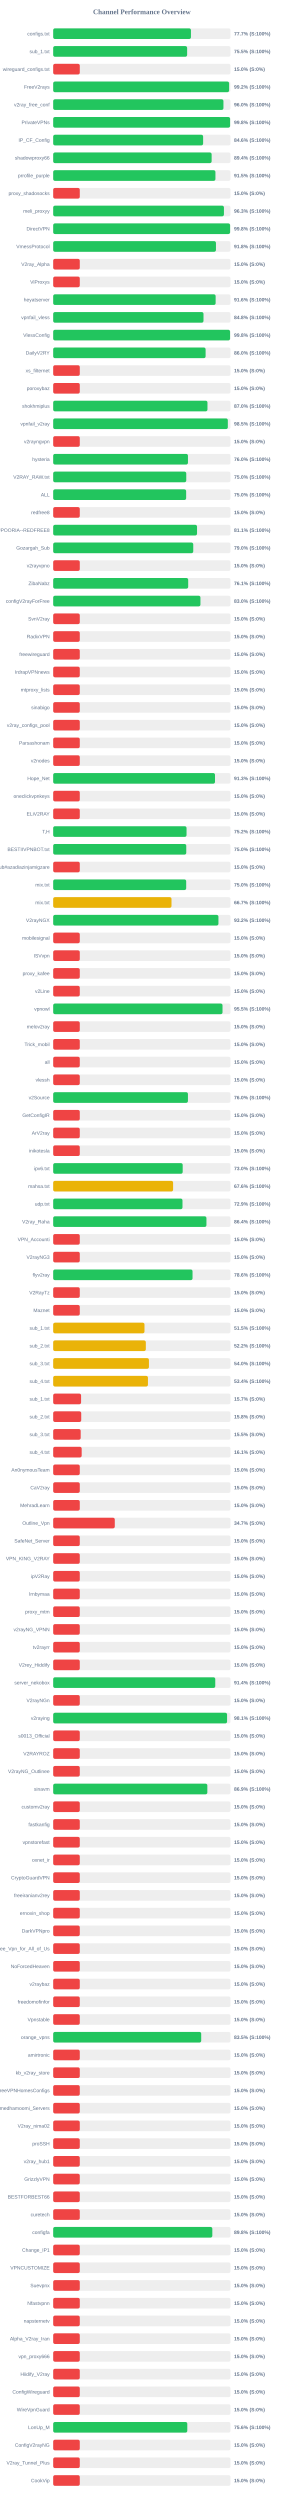
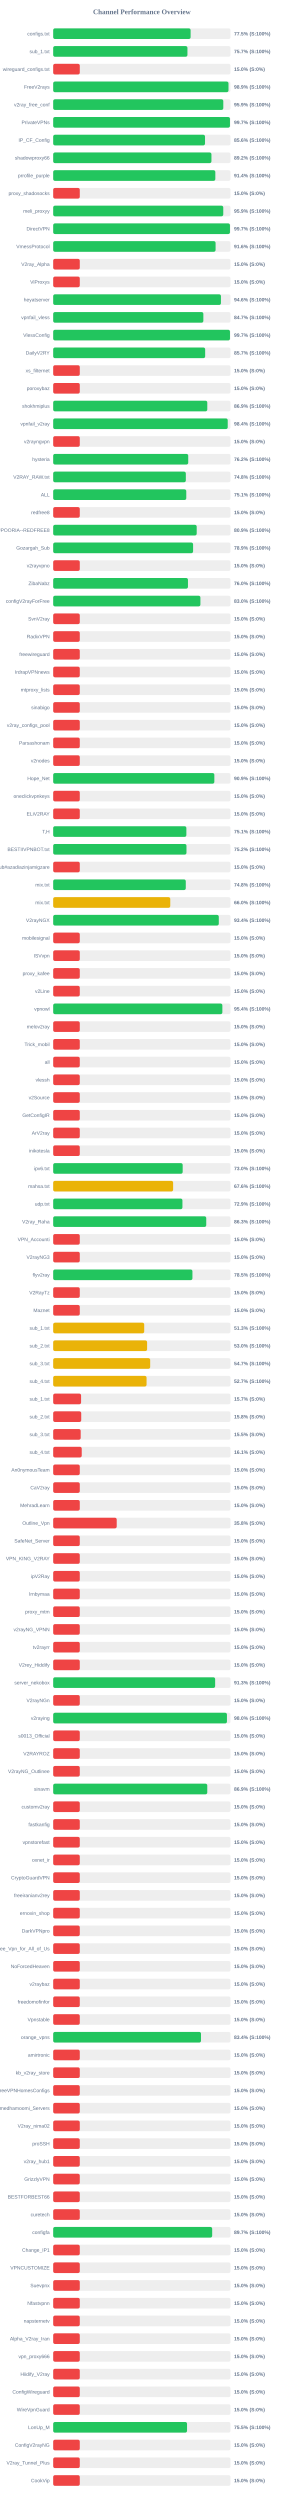
<svg xmlns="http://www.w3.org/2000/svg" width="800" height="7050" version="1.1">
  <style>
        .row { font: 14px Arial; fill: #64748b; }
        .score { font: bold 14px Arial; fill: #64748b; }
    </style>
  <text x="400" y="40" text-anchor="middle" font-size="20px" font-weight="bold" fill="#64748b">Channel Performance Overview</text>
  <rect x="150" y="80" width="500" height="30" fill="#eee" rx="5" />
-   <rect x="150" y="80" width="388.45" height="30" fill="#22c55e" rx="5" />
+   <rect x="150" y="80" width="387.5" height="30" fill="#22c55e" rx="5" />
  <text x="140" y="100" text-anchor="end" class="row">configs.txt</text>
-   <text x="660" y="100" text-anchor="start" class="score">77.7% (S:100%)</text>
+   <text x="660" y="100" text-anchor="start" class="score">77.5% (S:100%)</text>
  <rect x="150" y="130" width="500" height="30" fill="#eee" rx="5" />
-   <rect x="150" y="130" width="377.7" height="30" fill="#22c55e" rx="5" />
+   <rect x="150" y="130" width="378.6" height="30" fill="#22c55e" rx="5" />
  <text x="140" y="150" text-anchor="end" class="row">sub_1.txt</text>
-   <text x="660" y="150" text-anchor="start" class="score">75.5% (S:100%)</text>
+   <text x="660" y="150" text-anchor="start" class="score">75.7% (S:100%)</text>
  <rect x="150" y="180" width="500" height="30" fill="#eee" rx="5" />
  <rect x="150" y="180" width="75.0" height="30" fill="#ef4444" rx="5" />
  <text x="140" y="200" text-anchor="end" class="row">wireguard_configs.txt</text>
  <text x="660" y="200" text-anchor="start" class="score">15.0% (S:0%)</text>
  <rect x="150" y="230" width="500" height="30" fill="#eee" rx="5" />
-   <rect x="150" y="230" width="496.1" height="30" fill="#22c55e" rx="5" />
+   <rect x="150" y="230" width="494.35" height="30" fill="#22c55e" rx="5" />
  <text x="140" y="250" text-anchor="end" class="row">FreeV2rays</text>
-   <text x="660" y="250" text-anchor="start" class="score">99.2% (S:100%)</text>
+   <text x="660" y="250" text-anchor="start" class="score">98.9% (S:100%)</text>
  <rect x="150" y="280" width="500" height="30" fill="#eee" rx="5" />
-   <rect x="150" y="280" width="480.1" height="30" fill="#22c55e" rx="5" />
+   <rect x="150" y="280" width="479.7" height="30" fill="#22c55e" rx="5" />
  <text x="140" y="300" text-anchor="end" class="row">v2ray_free_conf</text>
-   <text x="660" y="300" text-anchor="start" class="score">96.0% (S:100%)</text>
+   <text x="660" y="300" text-anchor="start" class="score">95.9% (S:100%)</text>
  <rect x="150" y="330" width="500" height="30" fill="#eee" rx="5" />
-   <rect x="150" y="330" width="498.85" height="30" fill="#22c55e" rx="5" />
+   <rect x="150" y="330" width="498.5" height="30" fill="#22c55e" rx="5" />
  <text x="140" y="350" text-anchor="end" class="row">PrivateVPNs</text>
-   <text x="660" y="350" text-anchor="start" class="score">99.8% (S:100%)</text>
+   <text x="660" y="350" text-anchor="start" class="score">99.7% (S:100%)</text>
  <rect x="150" y="380" width="500" height="30" fill="#eee" rx="5" />
-   <rect x="150" y="380" width="422.8" height="30" fill="#22c55e" rx="5" />
+   <rect x="150" y="380" width="428.15" height="30" fill="#22c55e" rx="5" />
  <text x="140" y="400" text-anchor="end" class="row">IP_CF_Config</text>
-   <text x="660" y="400" text-anchor="start" class="score">84.6% (S:100%)</text>
+   <text x="660" y="400" text-anchor="start" class="score">85.6% (S:100%)</text>
  <rect x="150" y="430" width="500" height="30" fill="#eee" rx="5" />
-   <rect x="150" y="430" width="446.8" height="30" fill="#22c55e" rx="5" />
+   <rect x="150" y="430" width="446.25" height="30" fill="#22c55e" rx="5" />
  <text x="140" y="450" text-anchor="end" class="row">shadowproxy66</text>
-   <text x="660" y="450" text-anchor="start" class="score">89.4% (S:100%)</text>
+   <text x="660" y="450" text-anchor="start" class="score">89.2% (S:100%)</text>
  <rect x="150" y="480" width="500" height="30" fill="#eee" rx="5" />
-   <rect x="150" y="480" width="457.5" height="30" fill="#22c55e" rx="5" />
+   <rect x="150" y="480" width="457.2" height="30" fill="#22c55e" rx="5" />
  <text x="140" y="500" text-anchor="end" class="row">prrofile_purple</text>
-   <text x="660" y="500" text-anchor="start" class="score">91.5% (S:100%)</text>
+   <text x="660" y="500" text-anchor="start" class="score">91.4% (S:100%)</text>
  <rect x="150" y="530" width="500" height="30" fill="#eee" rx="5" />
  <rect x="150" y="530" width="75.0" height="30" fill="#ef4444" rx="5" />
  <text x="140" y="550" text-anchor="end" class="row">proxy_shadosocks</text>
  <text x="660" y="550" text-anchor="start" class="score">15.0% (S:0%)</text>
  <rect x="150" y="580" width="500" height="30" fill="#eee" rx="5" />
-   <rect x="150" y="580" width="481.5" height="30" fill="#22c55e" rx="5" />
+   <rect x="150" y="580" width="479.6" height="30" fill="#22c55e" rx="5" />
  <text x="140" y="600" text-anchor="end" class="row">meli_proxyy</text>
-   <text x="660" y="600" text-anchor="start" class="score">96.3% (S:100%)</text>
+   <text x="660" y="600" text-anchor="start" class="score">95.9% (S:100%)</text>
  <rect x="150" y="630" width="500" height="30" fill="#eee" rx="5" />
-   <rect x="150" y="630" width="498.85" height="30" fill="#22c55e" rx="5" />
+   <rect x="150" y="630" width="498.5" height="30" fill="#22c55e" rx="5" />
  <text x="140" y="650" text-anchor="end" class="row">DirectVPN</text>
-   <text x="660" y="650" text-anchor="start" class="score">99.8% (S:100%)</text>
+   <text x="660" y="650" text-anchor="start" class="score">99.7% (S:100%)</text>
  <rect x="150" y="680" width="500" height="30" fill="#eee" rx="5" />
-   <rect x="150" y="680" width="459.0" height="30" fill="#22c55e" rx="5" />
+   <rect x="150" y="680" width="457.95" height="30" fill="#22c55e" rx="5" />
  <text x="140" y="700" text-anchor="end" class="row">VmessProtocol</text>
-   <text x="660" y="700" text-anchor="start" class="score">91.8% (S:100%)</text>
+   <text x="660" y="700" text-anchor="start" class="score">91.6% (S:100%)</text>
  <rect x="150" y="730" width="500" height="30" fill="#eee" rx="5" />
  <rect x="150" y="730" width="75.0" height="30" fill="#ef4444" rx="5" />
  <text x="140" y="750" text-anchor="end" class="row">V2ray_Alpha</text>
  <text x="660" y="750" text-anchor="start" class="score">15.0% (S:0%)</text>
  <rect x="150" y="780" width="500" height="30" fill="#eee" rx="5" />
  <rect x="150" y="780" width="75.0" height="30" fill="#ef4444" rx="5" />
  <text x="140" y="800" text-anchor="end" class="row">ViProxys</text>
  <text x="660" y="800" text-anchor="start" class="score">15.0% (S:0%)</text>
  <rect x="150" y="830" width="500" height="30" fill="#eee" rx="5" />
-   <rect x="150" y="830" width="458.1" height="30" fill="#22c55e" rx="5" />
+   <rect x="150" y="830" width="473.05" height="30" fill="#22c55e" rx="5" />
  <text x="140" y="850" text-anchor="end" class="row">heyatserver</text>
-   <text x="660" y="850" text-anchor="start" class="score">91.6% (S:100%)</text>
+   <text x="660" y="850" text-anchor="start" class="score">94.6% (S:100%)</text>
  <rect x="150" y="880" width="500" height="30" fill="#eee" rx="5" />
-   <rect x="150" y="880" width="423.85" height="30" fill="#22c55e" rx="5" />
+   <rect x="150" y="880" width="423.45" height="30" fill="#22c55e" rx="5" />
  <text x="140" y="900" text-anchor="end" class="row">vpnfail_vless</text>
-   <text x="660" y="900" text-anchor="start" class="score">84.8% (S:100%)</text>
+   <text x="660" y="900" text-anchor="start" class="score">84.7% (S:100%)</text>
  <rect x="150" y="930" width="500" height="30" fill="#eee" rx="5" />
-   <rect x="150" y="930" width="498.75" height="30" fill="#22c55e" rx="5" />
+   <rect x="150" y="930" width="498.55" height="30" fill="#22c55e" rx="5" />
  <text x="140" y="950" text-anchor="end" class="row">VlessConfig</text>
-   <text x="660" y="950" text-anchor="start" class="score">99.8% (S:100%)</text>
+   <text x="660" y="950" text-anchor="start" class="score">99.7% (S:100%)</text>
  <rect x="150" y="980" width="500" height="30" fill="#eee" rx="5" />
-   <rect x="150" y="980" width="429.8" height="30" fill="#22c55e" rx="5" />
+   <rect x="150" y="980" width="428.55" height="30" fill="#22c55e" rx="5" />
  <text x="140" y="1000" text-anchor="end" class="row">DailyV2RY</text>
-   <text x="660" y="1000" text-anchor="start" class="score">86.0% (S:100%)</text>
+   <text x="660" y="1000" text-anchor="start" class="score">85.7% (S:100%)</text>
  <rect x="150" y="1030" width="500" height="30" fill="#eee" rx="5" />
  <rect x="150" y="1030" width="75.0" height="30" fill="#ef4444" rx="5" />
  <text x="140" y="1050" text-anchor="end" class="row">xs_filternet</text>
  <text x="660" y="1050" text-anchor="start" class="score">15.0% (S:0%)</text>
  <rect x="150" y="1080" width="500" height="30" fill="#eee" rx="5" />
  <rect x="150" y="1080" width="75.0" height="30" fill="#ef4444" rx="5" />
  <text x="140" y="1100" text-anchor="end" class="row">poroxybaz</text>
  <text x="660" y="1100" text-anchor="start" class="score">15.0% (S:0%)</text>
  <rect x="150" y="1130" width="500" height="30" fill="#eee" rx="5" />
-   <rect x="150" y="1130" width="435.05" height="30" fill="#22c55e" rx="5" />
+   <rect x="150" y="1130" width="434.55" height="30" fill="#22c55e" rx="5" />
  <text x="140" y="1150" text-anchor="end" class="row">shokhmiplus</text>
-   <text x="660" y="1150" text-anchor="start" class="score">87.0% (S:100%)</text>
+   <text x="660" y="1150" text-anchor="start" class="score">86.9% (S:100%)</text>
  <rect x="150" y="1180" width="500" height="30" fill="#eee" rx="5" />
-   <rect x="150" y="1180" width="492.5" height="30" fill="#22c55e" rx="5" />
+   <rect x="150" y="1180" width="492.2" height="30" fill="#22c55e" rx="5" />
  <text x="140" y="1200" text-anchor="end" class="row">vpnfail_v2ray</text>
-   <text x="660" y="1200" text-anchor="start" class="score">98.5% (S:100%)</text>
+   <text x="660" y="1200" text-anchor="start" class="score">98.4% (S:100%)</text>
  <rect x="150" y="1230" width="500" height="30" fill="#eee" rx="5" />
  <rect x="150" y="1230" width="75.0" height="30" fill="#ef4444" rx="5" />
  <text x="140" y="1250" text-anchor="end" class="row">v2rayngvpn</text>
  <text x="660" y="1250" text-anchor="start" class="score">15.0% (S:0%)</text>
  <rect x="150" y="1280" width="500" height="30" fill="#eee" rx="5" />
-   <rect x="150" y="1280" width="380.05" height="30" fill="#22c55e" rx="5" />
+   <rect x="150" y="1280" width="380.8" height="30" fill="#22c55e" rx="5" />
  <text x="140" y="1300" text-anchor="end" class="row">hysteria</text>
-   <text x="660" y="1300" text-anchor="start" class="score">76.0% (S:100%)</text>
+   <text x="660" y="1300" text-anchor="start" class="score">76.2% (S:100%)</text>
  <rect x="150" y="1330" width="500" height="30" fill="#eee" rx="5" />
-   <rect x="150" y="1330" width="375.25" height="30" fill="#22c55e" rx="5" />
+   <rect x="150" y="1330" width="374.05" height="30" fill="#22c55e" rx="5" />
  <text x="140" y="1350" text-anchor="end" class="row">V2RAY_RAW.txt</text>
-   <text x="660" y="1350" text-anchor="start" class="score">75.0% (S:100%)</text>
+   <text x="660" y="1350" text-anchor="start" class="score">74.8% (S:100%)</text>
  <rect x="150" y="1380" width="500" height="30" fill="#eee" rx="5" />
-   <rect x="150" y="1380" width="374.95" height="30" fill="#22c55e" rx="5" />
+   <rect x="150" y="1380" width="375.3" height="30" fill="#22c55e" rx="5" />
  <text x="140" y="1400" text-anchor="end" class="row">ALL</text>
-   <text x="660" y="1400" text-anchor="start" class="score">75.0% (S:100%)</text>
+   <text x="660" y="1400" text-anchor="start" class="score">75.1% (S:100%)</text>
  <rect x="150" y="1430" width="500" height="30" fill="#eee" rx="5" />
  <rect x="150" y="1430" width="75.0" height="30" fill="#ef4444" rx="5" />
  <text x="140" y="1450" text-anchor="end" class="row">redfree8</text>
  <text x="660" y="1450" text-anchor="start" class="score">15.0% (S:0%)</text>
  <rect x="150" y="1480" width="500" height="30" fill="#eee" rx="5" />
-   <rect x="150" y="1480" width="405.65" height="30" fill="#22c55e" rx="5" />
+   <rect x="150" y="1480" width="404.7" height="30" fill="#22c55e" rx="5" />
  <text x="140" y="1500" text-anchor="end" class="row">POORIA--REDFREE8.txt#POORIA--REDFREE8</text>
-   <text x="660" y="1500" text-anchor="start" class="score">81.1% (S:100%)</text>
+   <text x="660" y="1500" text-anchor="start" class="score">80.9% (S:100%)</text>
  <rect x="150" y="1530" width="500" height="30" fill="#eee" rx="5" />
-   <rect x="150" y="1530" width="394.95" height="30" fill="#22c55e" rx="5" />
+   <rect x="150" y="1530" width="394.5" height="30" fill="#22c55e" rx="5" />
  <text x="140" y="1550" text-anchor="end" class="row">Gozargah_Sub</text>
-   <text x="660" y="1550" text-anchor="start" class="score">79.0% (S:100%)</text>
+   <text x="660" y="1550" text-anchor="start" class="score">78.9% (S:100%)</text>
  <rect x="150" y="1580" width="500" height="30" fill="#eee" rx="5" />
  <rect x="150" y="1580" width="75.0" height="30" fill="#ef4444" rx="5" />
  <text x="140" y="1600" text-anchor="end" class="row">v2rayvpno</text>
  <text x="660" y="1600" text-anchor="start" class="score">15.0% (S:0%)</text>
  <rect x="150" y="1630" width="500" height="30" fill="#eee" rx="5" />
-   <rect x="150" y="1630" width="380.7" height="30" fill="#22c55e" rx="5" />
+   <rect x="150" y="1630" width="380.05" height="30" fill="#22c55e" rx="5" />
  <text x="140" y="1650" text-anchor="end" class="row">ZibaNabz</text>
-   <text x="660" y="1650" text-anchor="start" class="score">76.1% (S:100%)</text>
+   <text x="660" y="1650" text-anchor="start" class="score">76.0% (S:100%)</text>
  <rect x="150" y="1680" width="500" height="30" fill="#eee" rx="5" />
-   <rect x="150" y="1680" width="415.25" height="30" fill="#22c55e" rx="5" />
+   <rect x="150" y="1680" width="415.15" height="30" fill="#22c55e" rx="5" />
  <text x="140" y="1700" text-anchor="end" class="row">configV2rayForFree</text>
  <text x="660" y="1700" text-anchor="start" class="score">83.0% (S:100%)</text>
  <rect x="150" y="1730" width="500" height="30" fill="#eee" rx="5" />
  <rect x="150" y="1730" width="75.0" height="30" fill="#ef4444" rx="5" />
  <text x="140" y="1750" text-anchor="end" class="row">SvnV2ray</text>
  <text x="660" y="1750" text-anchor="start" class="score">15.0% (S:0%)</text>
  <rect x="150" y="1780" width="500" height="30" fill="#eee" rx="5" />
  <rect x="150" y="1780" width="75.0" height="30" fill="#ef4444" rx="5" />
  <text x="140" y="1800" text-anchor="end" class="row">RadixVPN</text>
  <text x="660" y="1800" text-anchor="start" class="score">15.0% (S:0%)</text>
  <rect x="150" y="1830" width="500" height="30" fill="#eee" rx="5" />
  <rect x="150" y="1830" width="75.0" height="30" fill="#ef4444" rx="5" />
  <text x="140" y="1850" text-anchor="end" class="row">freewireguard</text>
  <text x="660" y="1850" text-anchor="start" class="score">15.0% (S:0%)</text>
  <rect x="150" y="1880" width="500" height="30" fill="#eee" rx="5" />
  <rect x="150" y="1880" width="75.0" height="30" fill="#ef4444" rx="5" />
  <text x="140" y="1900" text-anchor="end" class="row">IrdrapVPNnews</text>
  <text x="660" y="1900" text-anchor="start" class="score">15.0% (S:0%)</text>
  <rect x="150" y="1930" width="500" height="30" fill="#eee" rx="5" />
  <rect x="150" y="1930" width="75.0" height="30" fill="#ef4444" rx="5" />
  <text x="140" y="1950" text-anchor="end" class="row">mtproxy_lists</text>
  <text x="660" y="1950" text-anchor="start" class="score">15.0% (S:0%)</text>
  <rect x="150" y="1980" width="500" height="30" fill="#eee" rx="5" />
  <rect x="150" y="1980" width="75.0" height="30" fill="#ef4444" rx="5" />
  <text x="140" y="2000" text-anchor="end" class="row">sinabigo</text>
  <text x="660" y="2000" text-anchor="start" class="score">15.0% (S:0%)</text>
  <rect x="150" y="2030" width="500" height="30" fill="#eee" rx="5" />
  <rect x="150" y="2030" width="75.0" height="30" fill="#ef4444" rx="5" />
  <text x="140" y="2050" text-anchor="end" class="row">v2ray_configs_pool</text>
  <text x="660" y="2050" text-anchor="start" class="score">15.0% (S:0%)</text>
  <rect x="150" y="2080" width="500" height="30" fill="#eee" rx="5" />
  <rect x="150" y="2080" width="75.0" height="30" fill="#ef4444" rx="5" />
  <text x="140" y="2100" text-anchor="end" class="row">Parsashonam</text>
  <text x="660" y="2100" text-anchor="start" class="score">15.0% (S:0%)</text>
  <rect x="150" y="2130" width="500" height="30" fill="#eee" rx="5" />
  <rect x="150" y="2130" width="75.0" height="30" fill="#ef4444" rx="5" />
  <text x="140" y="2150" text-anchor="end" class="row">v2nodes</text>
  <text x="660" y="2150" text-anchor="start" class="score">15.0% (S:0%)</text>
  <rect x="150" y="2180" width="500" height="30" fill="#eee" rx="5" />
-   <rect x="150" y="2180" width="456.3" height="30" fill="#22c55e" rx="5" />
+   <rect x="150" y="2180" width="454.45" height="30" fill="#22c55e" rx="5" />
  <text x="140" y="2200" text-anchor="end" class="row">Hope_Net</text>
-   <text x="660" y="2200" text-anchor="start" class="score">91.3% (S:100%)</text>
+   <text x="660" y="2200" text-anchor="start" class="score">90.9% (S:100%)</text>
  <rect x="150" y="2230" width="500" height="30" fill="#eee" rx="5" />
  <rect x="150" y="2230" width="75.0" height="30" fill="#ef4444" rx="5" />
  <text x="140" y="2250" text-anchor="end" class="row">oneclickvpnkeys</text>
  <text x="660" y="2250" text-anchor="start" class="score">15.0% (S:0%)</text>
  <rect x="150" y="2280" width="500" height="30" fill="#eee" rx="5" />
  <rect x="150" y="2280" width="75.0" height="30" fill="#ef4444" rx="5" />
  <text x="140" y="2300" text-anchor="end" class="row">ELiV2RAY</text>
  <text x="660" y="2300" text-anchor="start" class="score">15.0% (S:0%)</text>
  <rect x="150" y="2330" width="500" height="30" fill="#eee" rx="5" />
-   <rect x="150" y="2330" width="376.05" height="30" fill="#22c55e" rx="5" />
+   <rect x="150" y="2330" width="375.55" height="30" fill="#22c55e" rx="5" />
  <text x="140" y="2350" text-anchor="end" class="row">T,H</text>
-   <text x="660" y="2350" text-anchor="start" class="score">75.2% (S:100%)</text>
+   <text x="660" y="2350" text-anchor="start" class="score">75.1% (S:100%)</text>
  <rect x="150" y="2380" width="500" height="30" fill="#eee" rx="5" />
-   <rect x="150" y="2380" width="375.25" height="30" fill="#22c55e" rx="5" />
+   <rect x="150" y="2380" width="375.85" height="30" fill="#22c55e" rx="5" />
  <text x="140" y="2400" text-anchor="end" class="row">BESTIIVPNBOT.txt</text>
-   <text x="660" y="2400" text-anchor="start" class="score">75.0% (S:100%)</text>
+   <text x="660" y="2400" text-anchor="start" class="score">75.2% (S:100%)</text>
  <rect x="150" y="2430" width="500" height="30" fill="#eee" rx="5" />
  <rect x="150" y="2430" width="75.0" height="30" fill="#ef4444" rx="5" />
  <text x="140" y="2450" text-anchor="end" class="row">Sub#azadiazinjamigzare</text>
  <text x="660" y="2450" text-anchor="start" class="score">15.0% (S:0%)</text>
  <rect x="150" y="2480" width="500" height="30" fill="#eee" rx="5" />
-   <rect x="150" y="2480" width="375.05" height="30" fill="#22c55e" rx="5" />
+   <rect x="150" y="2480" width="373.9" height="30" fill="#22c55e" rx="5" />
  <text x="140" y="2500" text-anchor="end" class="row">mix.txt</text>
-   <text x="660" y="2500" text-anchor="start" class="score">75.0% (S:100%)</text>
+   <text x="660" y="2500" text-anchor="start" class="score">74.8% (S:100%)</text>
  <rect x="150" y="2530" width="500" height="30" fill="#eee" rx="5" />
-   <rect x="150" y="2530" width="333.65" height="30" fill="#eab308" rx="5" />
+   <rect x="150" y="2530" width="330.15" height="30" fill="#eab308" rx="5" />
  <text x="140" y="2550" text-anchor="end" class="row">mix.txt</text>
-   <text x="660" y="2550" text-anchor="start" class="score">66.7% (S:100%)</text>
+   <text x="660" y="2550" text-anchor="start" class="score">66.0% (S:100%)</text>
  <rect x="150" y="2580" width="500" height="30" fill="#eee" rx="5" />
-   <rect x="150" y="2580" width="466.0" height="30" fill="#22c55e" rx="5" />
+   <rect x="150" y="2580" width="467.0" height="30" fill="#22c55e" rx="5" />
  <text x="140" y="2600" text-anchor="end" class="row">V2rayNGX</text>
-   <text x="660" y="2600" text-anchor="start" class="score">93.2% (S:100%)</text>
+   <text x="660" y="2600" text-anchor="start" class="score">93.4% (S:100%)</text>
  <rect x="150" y="2630" width="500" height="30" fill="#eee" rx="5" />
  <rect x="150" y="2630" width="75.0" height="30" fill="#ef4444" rx="5" />
  <text x="140" y="2650" text-anchor="end" class="row">mobilesignal</text>
  <text x="660" y="2650" text-anchor="start" class="score">15.0% (S:0%)</text>
  <rect x="150" y="2680" width="500" height="30" fill="#eee" rx="5" />
  <rect x="150" y="2680" width="75.0" height="30" fill="#ef4444" rx="5" />
  <text x="140" y="2700" text-anchor="end" class="row">ISVvpn</text>
  <text x="660" y="2700" text-anchor="start" class="score">15.0% (S:0%)</text>
  <rect x="150" y="2730" width="500" height="30" fill="#eee" rx="5" />
  <rect x="150" y="2730" width="75.0" height="30" fill="#ef4444" rx="5" />
  <text x="140" y="2750" text-anchor="end" class="row">proxy_kafee</text>
  <text x="660" y="2750" text-anchor="start" class="score">15.0% (S:0%)</text>
  <rect x="150" y="2780" width="500" height="30" fill="#eee" rx="5" />
  <rect x="150" y="2780" width="75.0" height="30" fill="#ef4444" rx="5" />
  <text x="140" y="2800" text-anchor="end" class="row">v2Line</text>
  <text x="660" y="2800" text-anchor="start" class="score">15.0% (S:0%)</text>
  <rect x="150" y="2830" width="500" height="30" fill="#eee" rx="5" />
-   <rect x="150" y="2830" width="477.5" height="30" fill="#22c55e" rx="5" />
+   <rect x="150" y="2830" width="477.05" height="30" fill="#22c55e" rx="5" />
  <text x="140" y="2850" text-anchor="end" class="row">vpnowl</text>
-   <text x="660" y="2850" text-anchor="start" class="score">95.5% (S:100%)</text>
+   <text x="660" y="2850" text-anchor="start" class="score">95.4% (S:100%)</text>
  <rect x="150" y="2880" width="500" height="30" fill="#eee" rx="5" />
  <rect x="150" y="2880" width="75.0" height="30" fill="#ef4444" rx="5" />
  <text x="140" y="2900" text-anchor="end" class="row">melov2ray</text>
  <text x="660" y="2900" text-anchor="start" class="score">15.0% (S:0%)</text>
  <rect x="150" y="2930" width="500" height="30" fill="#eee" rx="5" />
  <rect x="150" y="2930" width="75.0" height="30" fill="#ef4444" rx="5" />
  <text x="140" y="2950" text-anchor="end" class="row">Trick_mobil</text>
  <text x="660" y="2950" text-anchor="start" class="score">15.0% (S:0%)</text>
  <rect x="150" y="2980" width="500" height="30" fill="#eee" rx="5" />
  <rect x="150" y="2980" width="75.0" height="30" fill="#ef4444" rx="5" />
  <text x="140" y="3000" text-anchor="end" class="row">all</text>
  <text x="660" y="3000" text-anchor="start" class="score">15.0% (S:0%)</text>
  <rect x="150" y="3030" width="500" height="30" fill="#eee" rx="5" />
  <rect x="150" y="3030" width="75.0" height="30" fill="#ef4444" rx="5" />
  <text x="140" y="3050" text-anchor="end" class="row">vlessh</text>
  <text x="660" y="3050" text-anchor="start" class="score">15.0% (S:0%)</text>
  <rect x="150" y="3080" width="500" height="30" fill="#eee" rx="5" />
-   <rect x="150" y="3080" width="380.0" height="30" fill="#22c55e" rx="5" />
+   <rect x="150" y="3080" width="75.0" height="30" fill="#ef4444" rx="5" />
  <text x="140" y="3100" text-anchor="end" class="row">v2Source</text>
-   <text x="660" y="3100" text-anchor="start" class="score">76.0% (S:100%)</text>
+   <text x="660" y="3100" text-anchor="start" class="score">15.0% (S:0%)</text>
  <rect x="150" y="3130" width="500" height="30" fill="#eee" rx="5" />
  <rect x="150" y="3130" width="75.0" height="30" fill="#ef4444" rx="5" />
  <text x="140" y="3150" text-anchor="end" class="row">GetConfigIR</text>
  <text x="660" y="3150" text-anchor="start" class="score">15.0% (S:0%)</text>
  <rect x="150" y="3180" width="500" height="30" fill="#eee" rx="5" />
  <rect x="150" y="3180" width="75.0" height="30" fill="#ef4444" rx="5" />
  <text x="140" y="3200" text-anchor="end" class="row">ArV2ray</text>
  <text x="660" y="3200" text-anchor="start" class="score">15.0% (S:0%)</text>
  <rect x="150" y="3230" width="500" height="30" fill="#eee" rx="5" />
  <rect x="150" y="3230" width="75.0" height="30" fill="#ef4444" rx="5" />
  <text x="140" y="3250" text-anchor="end" class="row">inikotesla</text>
  <text x="660" y="3250" text-anchor="start" class="score">15.0% (S:0%)</text>
  <rect x="150" y="3280" width="500" height="30" fill="#eee" rx="5" />
-   <rect x="150" y="3280" width="365.2" height="30" fill="#22c55e" rx="5" />
+   <rect x="150" y="3280" width="365.15" height="30" fill="#22c55e" rx="5" />
  <text x="140" y="3300" text-anchor="end" class="row">ipv6.txt</text>
  <text x="660" y="3300" text-anchor="start" class="score">73.0% (S:100%)</text>
  <rect x="150" y="3330" width="500" height="30" fill="#eee" rx="5" />
-   <rect x="150" y="3330" width="338.15" height="30" fill="#eab308" rx="5" />
+   <rect x="150" y="3330" width="338.2" height="30" fill="#eab308" rx="5" />
  <text x="140" y="3350" text-anchor="end" class="row">mahsa.txt</text>
  <text x="660" y="3350" text-anchor="start" class="score">67.6% (S:100%)</text>
  <rect x="150" y="3380" width="500" height="30" fill="#eee" rx="5" />
-   <rect x="150" y="3380" width="364.6" height="30" fill="#22c55e" rx="5" />
+   <rect x="150" y="3380" width="364.45" height="30" fill="#22c55e" rx="5" />
  <text x="140" y="3400" text-anchor="end" class="row">udp.txt</text>
  <text x="660" y="3400" text-anchor="start" class="score">72.9% (S:100%)</text>
  <rect x="150" y="3430" width="500" height="30" fill="#eee" rx="5" />
-   <rect x="150" y="3430" width="432.15" height="30" fill="#22c55e" rx="5" />
+   <rect x="150" y="3430" width="431.6" height="30" fill="#22c55e" rx="5" />
  <text x="140" y="3450" text-anchor="end" class="row">V2ray_Raha</text>
-   <text x="660" y="3450" text-anchor="start" class="score">86.4% (S:100%)</text>
+   <text x="660" y="3450" text-anchor="start" class="score">86.3% (S:100%)</text>
  <rect x="150" y="3480" width="500" height="30" fill="#eee" rx="5" />
  <rect x="150" y="3480" width="75.0" height="30" fill="#ef4444" rx="5" />
  <text x="140" y="3500" text-anchor="end" class="row">VPN_Accounti</text>
  <text x="660" y="3500" text-anchor="start" class="score">15.0% (S:0%)</text>
  <rect x="150" y="3530" width="500" height="30" fill="#eee" rx="5" />
  <rect x="150" y="3530" width="75.0" height="30" fill="#ef4444" rx="5" />
  <text x="140" y="3550" text-anchor="end" class="row">V2rayNG3</text>
  <text x="660" y="3550" text-anchor="start" class="score">15.0% (S:0%)</text>
  <rect x="150" y="3580" width="500" height="30" fill="#eee" rx="5" />
-   <rect x="150" y="3580" width="392.95" height="30" fill="#22c55e" rx="5" />
+   <rect x="150" y="3580" width="392.65" height="30" fill="#22c55e" rx="5" />
  <text x="140" y="3600" text-anchor="end" class="row">flyv2ray</text>
-   <text x="660" y="3600" text-anchor="start" class="score">78.6% (S:100%)</text>
+   <text x="660" y="3600" text-anchor="start" class="score">78.5% (S:100%)</text>
  <rect x="150" y="3630" width="500" height="30" fill="#eee" rx="5" />
  <rect x="150" y="3630" width="75.0" height="30" fill="#ef4444" rx="5" />
  <text x="140" y="3650" text-anchor="end" class="row">V2RayTz</text>
  <text x="660" y="3650" text-anchor="start" class="score">15.0% (S:0%)</text>
  <rect x="150" y="3680" width="500" height="30" fill="#eee" rx="5" />
  <rect x="150" y="3680" width="75.0" height="30" fill="#ef4444" rx="5" />
  <text x="140" y="3700" text-anchor="end" class="row">Maznet</text>
  <text x="660" y="3700" text-anchor="start" class="score">15.0% (S:0%)</text>
  <rect x="150" y="3730" width="500" height="30" fill="#eee" rx="5" />
-   <rect x="150" y="3730" width="257.45" height="30" fill="#eab308" rx="5" />
+   <rect x="150" y="3730" width="256.65" height="30" fill="#eab308" rx="5" />
  <text x="140" y="3750" text-anchor="end" class="row">sub_1.txt</text>
-   <text x="660" y="3750" text-anchor="start" class="score">51.5% (S:100%)</text>
+   <text x="660" y="3750" text-anchor="start" class="score">51.3% (S:100%)</text>
  <rect x="150" y="3780" width="500" height="30" fill="#eee" rx="5" />
-   <rect x="150" y="3780" width="261.25" height="30" fill="#eab308" rx="5" />
+   <rect x="150" y="3780" width="264.85" height="30" fill="#eab308" rx="5" />
  <text x="140" y="3800" text-anchor="end" class="row">sub_2.txt</text>
-   <text x="660" y="3800" text-anchor="start" class="score">52.2% (S:100%)</text>
+   <text x="660" y="3800" text-anchor="start" class="score">53.0% (S:100%)</text>
  <rect x="150" y="3830" width="500" height="30" fill="#eee" rx="5" />
-   <rect x="150" y="3830" width="270.0" height="30" fill="#eab308" rx="5" />
+   <rect x="150" y="3830" width="273.5" height="30" fill="#eab308" rx="5" />
  <text x="140" y="3850" text-anchor="end" class="row">sub_3.txt</text>
-   <text x="660" y="3850" text-anchor="start" class="score">54.0% (S:100%)</text>
+   <text x="660" y="3850" text-anchor="start" class="score">54.7% (S:100%)</text>
  <rect x="150" y="3880" width="500" height="30" fill="#eee" rx="5" />
-   <rect x="150" y="3880" width="267.2" height="30" fill="#eab308" rx="5" />
+   <rect x="150" y="3880" width="263.3" height="30" fill="#eab308" rx="5" />
  <text x="140" y="3900" text-anchor="end" class="row">sub_4.txt</text>
-   <text x="660" y="3900" text-anchor="start" class="score">53.4% (S:100%)</text>
+   <text x="660" y="3900" text-anchor="start" class="score">52.7% (S:100%)</text>
  <rect x="150" y="3930" width="500" height="30" fill="#eee" rx="5" />
  <rect x="150" y="3930" width="78.65" height="30" fill="#ef4444" rx="5" />
  <text x="140" y="3950" text-anchor="end" class="row">sub_1.txt</text>
  <text x="660" y="3950" text-anchor="start" class="score">15.7% (S:0%)</text>
  <rect x="150" y="3980" width="500" height="30" fill="#eee" rx="5" />
  <rect x="150" y="3980" width="79.05" height="30" fill="#ef4444" rx="5" />
  <text x="140" y="4000" text-anchor="end" class="row">sub_2.txt</text>
  <text x="660" y="4000" text-anchor="start" class="score">15.8% (S:0%)</text>
  <rect x="150" y="4030" width="500" height="30" fill="#eee" rx="5" />
  <rect x="150" y="4030" width="77.55" height="30" fill="#ef4444" rx="5" />
  <text x="140" y="4050" text-anchor="end" class="row">sub_3.txt</text>
  <text x="660" y="4050" text-anchor="start" class="score">15.5% (S:0%)</text>
  <rect x="150" y="4080" width="500" height="30" fill="#eee" rx="5" />
-   <rect x="150" y="4080" width="80.35" height="30" fill="#ef4444" rx="5" />
+   <rect x="150" y="4080" width="80.5" height="30" fill="#ef4444" rx="5" />
  <text x="140" y="4100" text-anchor="end" class="row">sub_4.txt</text>
  <text x="660" y="4100" text-anchor="start" class="score">16.1% (S:0%)</text>
  <rect x="150" y="4130" width="500" height="30" fill="#eee" rx="5" />
  <rect x="150" y="4130" width="75.0" height="30" fill="#ef4444" rx="5" />
  <text x="140" y="4150" text-anchor="end" class="row">An0nymousTeam</text>
  <text x="660" y="4150" text-anchor="start" class="score">15.0% (S:0%)</text>
  <rect x="150" y="4180" width="500" height="30" fill="#eee" rx="5" />
  <rect x="150" y="4180" width="75.0" height="30" fill="#ef4444" rx="5" />
  <text x="140" y="4200" text-anchor="end" class="row">CaV2ray</text>
  <text x="660" y="4200" text-anchor="start" class="score">15.0% (S:0%)</text>
  <rect x="150" y="4230" width="500" height="30" fill="#eee" rx="5" />
  <rect x="150" y="4230" width="75.0" height="30" fill="#ef4444" rx="5" />
  <text x="140" y="4250" text-anchor="end" class="row">MehradLearn</text>
  <text x="660" y="4250" text-anchor="start" class="score">15.0% (S:0%)</text>
  <rect x="150" y="4280" width="500" height="30" fill="#eee" rx="5" />
-   <rect x="150" y="4280" width="173.7" height="30" fill="#ef4444" rx="5" />
+   <rect x="150" y="4280" width="179.15" height="30" fill="#ef4444" rx="5" />
  <text x="140" y="4300" text-anchor="end" class="row">Outline_Vpn</text>
-   <text x="660" y="4300" text-anchor="start" class="score">34.7% (S:0%)</text>
+   <text x="660" y="4300" text-anchor="start" class="score">35.8% (S:0%)</text>
  <rect x="150" y="4330" width="500" height="30" fill="#eee" rx="5" />
  <rect x="150" y="4330" width="75.0" height="30" fill="#ef4444" rx="5" />
  <text x="140" y="4350" text-anchor="end" class="row">SafeNet_Server</text>
  <text x="660" y="4350" text-anchor="start" class="score">15.0% (S:0%)</text>
  <rect x="150" y="4380" width="500" height="30" fill="#eee" rx="5" />
  <rect x="150" y="4380" width="75.0" height="30" fill="#ef4444" rx="5" />
  <text x="140" y="4400" text-anchor="end" class="row">VPN_KING_V2RAY</text>
  <text x="660" y="4400" text-anchor="start" class="score">15.0% (S:0%)</text>
  <rect x="150" y="4430" width="500" height="30" fill="#eee" rx="5" />
  <rect x="150" y="4430" width="75.0" height="30" fill="#ef4444" rx="5" />
  <text x="140" y="4450" text-anchor="end" class="row">ipV2Ray</text>
  <text x="660" y="4450" text-anchor="start" class="score">15.0% (S:0%)</text>
  <rect x="150" y="4480" width="500" height="30" fill="#eee" rx="5" />
  <rect x="150" y="4480" width="75.0" height="30" fill="#ef4444" rx="5" />
  <text x="140" y="4500" text-anchor="end" class="row">lrnbymaa</text>
  <text x="660" y="4500" text-anchor="start" class="score">15.0% (S:0%)</text>
  <rect x="150" y="4530" width="500" height="30" fill="#eee" rx="5" />
  <rect x="150" y="4530" width="75.0" height="30" fill="#ef4444" rx="5" />
  <text x="140" y="4550" text-anchor="end" class="row">proxy_mtm</text>
  <text x="660" y="4550" text-anchor="start" class="score">15.0% (S:0%)</text>
  <rect x="150" y="4580" width="500" height="30" fill="#eee" rx="5" />
  <rect x="150" y="4580" width="75.0" height="30" fill="#ef4444" rx="5" />
  <text x="140" y="4600" text-anchor="end" class="row">v2rayNG_VPNN</text>
  <text x="660" y="4600" text-anchor="start" class="score">15.0% (S:0%)</text>
  <rect x="150" y="4630" width="500" height="30" fill="#eee" rx="5" />
  <rect x="150" y="4630" width="75.0" height="30" fill="#ef4444" rx="5" />
  <text x="140" y="4650" text-anchor="end" class="row">tv2rayrr</text>
  <text x="660" y="4650" text-anchor="start" class="score">15.0% (S:0%)</text>
  <rect x="150" y="4680" width="500" height="30" fill="#eee" rx="5" />
  <rect x="150" y="4680" width="75.0" height="30" fill="#ef4444" rx="5" />
  <text x="140" y="4700" text-anchor="end" class="row">V2rey_Hiddify</text>
  <text x="660" y="4700" text-anchor="start" class="score">15.0% (S:0%)</text>
  <rect x="150" y="4730" width="500" height="30" fill="#eee" rx="5" />
-   <rect x="150" y="4730" width="457.05" height="30" fill="#22c55e" rx="5" />
+   <rect x="150" y="4730" width="456.7" height="30" fill="#22c55e" rx="5" />
  <text x="140" y="4750" text-anchor="end" class="row">server_nekobox</text>
-   <text x="660" y="4750" text-anchor="start" class="score">91.4% (S:100%)</text>
+   <text x="660" y="4750" text-anchor="start" class="score">91.3% (S:100%)</text>
  <rect x="150" y="4780" width="500" height="30" fill="#eee" rx="5" />
  <rect x="150" y="4780" width="75.0" height="30" fill="#ef4444" rx="5" />
  <text x="140" y="4800" text-anchor="end" class="row">V2rayNGn</text>
  <text x="660" y="4800" text-anchor="start" class="score">15.0% (S:0%)</text>
  <rect x="150" y="4830" width="500" height="30" fill="#eee" rx="5" />
-   <rect x="150" y="4830" width="490.35" height="30" fill="#22c55e" rx="5" />
+   <rect x="150" y="4830" width="490.0" height="30" fill="#22c55e" rx="5" />
  <text x="140" y="4850" text-anchor="end" class="row">v2raying</text>
-   <text x="660" y="4850" text-anchor="start" class="score">98.1% (S:100%)</text>
+   <text x="660" y="4850" text-anchor="start" class="score">98.0% (S:100%)</text>
  <rect x="150" y="4880" width="500" height="30" fill="#eee" rx="5" />
  <rect x="150" y="4880" width="75.0" height="30" fill="#ef4444" rx="5" />
  <text x="140" y="4900" text-anchor="end" class="row">s0013_Official</text>
  <text x="660" y="4900" text-anchor="start" class="score">15.0% (S:0%)</text>
  <rect x="150" y="4930" width="500" height="30" fill="#eee" rx="5" />
  <rect x="150" y="4930" width="75.0" height="30" fill="#ef4444" rx="5" />
  <text x="140" y="4950" text-anchor="end" class="row">V2RAYROZ</text>
  <text x="660" y="4950" text-anchor="start" class="score">15.0% (S:0%)</text>
  <rect x="150" y="4980" width="500" height="30" fill="#eee" rx="5" />
  <rect x="150" y="4980" width="75.0" height="30" fill="#ef4444" rx="5" />
  <text x="140" y="5000" text-anchor="end" class="row">V2rayNG_Outlinee</text>
  <text x="660" y="5000" text-anchor="start" class="score">15.0% (S:0%)</text>
  <rect x="150" y="5030" width="500" height="30" fill="#eee" rx="5" />
-   <rect x="150" y="5030" width="434.7" height="30" fill="#22c55e" rx="5" />
+   <rect x="150" y="5030" width="434.5" height="30" fill="#22c55e" rx="5" />
  <text x="140" y="5050" text-anchor="end" class="row">sinavm</text>
  <text x="660" y="5050" text-anchor="start" class="score">86.9% (S:100%)</text>
  <rect x="150" y="5080" width="500" height="30" fill="#eee" rx="5" />
  <rect x="150" y="5080" width="75.0" height="30" fill="#ef4444" rx="5" />
  <text x="140" y="5100" text-anchor="end" class="row">customv2ray</text>
  <text x="660" y="5100" text-anchor="start" class="score">15.0% (S:0%)</text>
  <rect x="150" y="5130" width="500" height="30" fill="#eee" rx="5" />
  <rect x="150" y="5130" width="75.0" height="30" fill="#ef4444" rx="5" />
  <text x="140" y="5150" text-anchor="end" class="row">fastkanfig</text>
  <text x="660" y="5150" text-anchor="start" class="score">15.0% (S:0%)</text>
  <rect x="150" y="5180" width="500" height="30" fill="#eee" rx="5" />
  <rect x="150" y="5180" width="75.0" height="30" fill="#ef4444" rx="5" />
  <text x="140" y="5200" text-anchor="end" class="row">vpnstorefast</text>
  <text x="660" y="5200" text-anchor="start" class="score">15.0% (S:0%)</text>
  <rect x="150" y="5230" width="500" height="30" fill="#eee" rx="5" />
  <rect x="150" y="5230" width="75.0" height="30" fill="#ef4444" rx="5" />
  <text x="140" y="5250" text-anchor="end" class="row">oxnet_ir</text>
  <text x="660" y="5250" text-anchor="start" class="score">15.0% (S:0%)</text>
  <rect x="150" y="5280" width="500" height="30" fill="#eee" rx="5" />
  <rect x="150" y="5280" width="75.0" height="30" fill="#ef4444" rx="5" />
  <text x="140" y="5300" text-anchor="end" class="row">CryptoGuardVPN</text>
  <text x="660" y="5300" text-anchor="start" class="score">15.0% (S:0%)</text>
  <rect x="150" y="5330" width="500" height="30" fill="#eee" rx="5" />
  <rect x="150" y="5330" width="75.0" height="30" fill="#ef4444" rx="5" />
  <text x="140" y="5350" text-anchor="end" class="row">freeiranianv2rey</text>
  <text x="660" y="5350" text-anchor="start" class="score">15.0% (S:0%)</text>
  <rect x="150" y="5380" width="500" height="30" fill="#eee" rx="5" />
  <rect x="150" y="5380" width="75.0" height="30" fill="#ef4444" rx="5" />
  <text x="140" y="5400" text-anchor="end" class="row">ernoxin_shop</text>
  <text x="660" y="5400" text-anchor="start" class="score">15.0% (S:0%)</text>
  <rect x="150" y="5430" width="500" height="30" fill="#eee" rx="5" />
  <rect x="150" y="5430" width="75.0" height="30" fill="#ef4444" rx="5" />
  <text x="140" y="5450" text-anchor="end" class="row">DarkVPNpro</text>
  <text x="660" y="5450" text-anchor="start" class="score">15.0% (S:0%)</text>
  <rect x="150" y="5480" width="500" height="30" fill="#eee" rx="5" />
  <rect x="150" y="5480" width="75.0" height="30" fill="#ef4444" rx="5" />
  <text x="140" y="5500" text-anchor="end" class="row">Free_Vpn_for_All_of_Us</text>
  <text x="660" y="5500" text-anchor="start" class="score">15.0% (S:0%)</text>
  <rect x="150" y="5530" width="500" height="30" fill="#eee" rx="5" />
  <rect x="150" y="5530" width="75.0" height="30" fill="#ef4444" rx="5" />
  <text x="140" y="5550" text-anchor="end" class="row">NoForcedHeaven</text>
  <text x="660" y="5550" text-anchor="start" class="score">15.0% (S:0%)</text>
  <rect x="150" y="5580" width="500" height="30" fill="#eee" rx="5" />
  <rect x="150" y="5580" width="75.0" height="30" fill="#ef4444" rx="5" />
  <text x="140" y="5600" text-anchor="end" class="row">v2raybaz</text>
  <text x="660" y="5600" text-anchor="start" class="score">15.0% (S:0%)</text>
  <rect x="150" y="5630" width="500" height="30" fill="#eee" rx="5" />
  <rect x="150" y="5630" width="75.0" height="30" fill="#ef4444" rx="5" />
  <text x="140" y="5650" text-anchor="end" class="row">freedomofinfor</text>
  <text x="660" y="5650" text-anchor="start" class="score">15.0% (S:0%)</text>
  <rect x="150" y="5680" width="500" height="30" fill="#eee" rx="5" />
  <rect x="150" y="5680" width="75.0" height="30" fill="#ef4444" rx="5" />
  <text x="140" y="5700" text-anchor="end" class="row">Vpnstable</text>
  <text x="660" y="5700" text-anchor="start" class="score">15.0% (S:0%)</text>
  <rect x="150" y="5730" width="500" height="30" fill="#eee" rx="5" />
-   <rect x="150" y="5730" width="417.4" height="30" fill="#22c55e" rx="5" />
+   <rect x="150" y="5730" width="416.8" height="30" fill="#22c55e" rx="5" />
  <text x="140" y="5750" text-anchor="end" class="row">orange_vpns</text>
-   <text x="660" y="5750" text-anchor="start" class="score">83.5% (S:100%)</text>
+   <text x="660" y="5750" text-anchor="start" class="score">83.4% (S:100%)</text>
  <rect x="150" y="5780" width="500" height="30" fill="#eee" rx="5" />
  <rect x="150" y="5780" width="75.0" height="30" fill="#ef4444" rx="5" />
  <text x="140" y="5800" text-anchor="end" class="row">amirtronic</text>
  <text x="660" y="5800" text-anchor="start" class="score">15.0% (S:0%)</text>
  <rect x="150" y="5830" width="500" height="30" fill="#eee" rx="5" />
  <rect x="150" y="5830" width="75.0" height="30" fill="#ef4444" rx="5" />
  <text x="140" y="5850" text-anchor="end" class="row">kb_v2ray_store</text>
  <text x="660" y="5850" text-anchor="start" class="score">15.0% (S:0%)</text>
  <rect x="150" y="5880" width="500" height="30" fill="#eee" rx="5" />
  <rect x="150" y="5880" width="75.0" height="30" fill="#ef4444" rx="5" />
  <text x="140" y="5900" text-anchor="end" class="row">FreeVPNHomesConfigs</text>
  <text x="660" y="5900" text-anchor="start" class="score">15.0% (S:0%)</text>
  <rect x="150" y="5930" width="500" height="30" fill="#eee" rx="5" />
  <rect x="150" y="5930" width="75.0" height="30" fill="#ef4444" rx="5" />
  <text x="140" y="5950" text-anchor="end" class="row">Ahmedhamoomi_Servers</text>
  <text x="660" y="5950" text-anchor="start" class="score">15.0% (S:0%)</text>
  <rect x="150" y="5980" width="500" height="30" fill="#eee" rx="5" />
  <rect x="150" y="5980" width="75.0" height="30" fill="#ef4444" rx="5" />
  <text x="140" y="6000" text-anchor="end" class="row">V2ray_nima02</text>
  <text x="660" y="6000" text-anchor="start" class="score">15.0% (S:0%)</text>
  <rect x="150" y="6030" width="500" height="30" fill="#eee" rx="5" />
  <rect x="150" y="6030" width="75.0" height="30" fill="#ef4444" rx="5" />
  <text x="140" y="6050" text-anchor="end" class="row">proSSH</text>
  <text x="660" y="6050" text-anchor="start" class="score">15.0% (S:0%)</text>
  <rect x="150" y="6080" width="500" height="30" fill="#eee" rx="5" />
  <rect x="150" y="6080" width="75.0" height="30" fill="#ef4444" rx="5" />
  <text x="140" y="6100" text-anchor="end" class="row">v2ray_hub1</text>
  <text x="660" y="6100" text-anchor="start" class="score">15.0% (S:0%)</text>
  <rect x="150" y="6130" width="500" height="30" fill="#eee" rx="5" />
  <rect x="150" y="6130" width="75.0" height="30" fill="#ef4444" rx="5" />
  <text x="140" y="6150" text-anchor="end" class="row">GrizzlyVPN</text>
  <text x="660" y="6150" text-anchor="start" class="score">15.0% (S:0%)</text>
  <rect x="150" y="6180" width="500" height="30" fill="#eee" rx="5" />
  <rect x="150" y="6180" width="75.0" height="30" fill="#ef4444" rx="5" />
  <text x="140" y="6200" text-anchor="end" class="row">BESTFORBEST66</text>
  <text x="660" y="6200" text-anchor="start" class="score">15.0% (S:0%)</text>
  <rect x="150" y="6230" width="500" height="30" fill="#eee" rx="5" />
  <rect x="150" y="6230" width="75.0" height="30" fill="#ef4444" rx="5" />
  <text x="140" y="6250" text-anchor="end" class="row">curetech</text>
  <text x="660" y="6250" text-anchor="start" class="score">15.0% (S:0%)</text>
  <rect x="150" y="6280" width="500" height="30" fill="#eee" rx="5" />
-   <rect x="150" y="6280" width="448.75" height="30" fill="#22c55e" rx="5" />
+   <rect x="150" y="6280" width="448.35" height="30" fill="#22c55e" rx="5" />
  <text x="140" y="6300" text-anchor="end" class="row">configfa</text>
-   <text x="660" y="6300" text-anchor="start" class="score">89.8% (S:100%)</text>
+   <text x="660" y="6300" text-anchor="start" class="score">89.7% (S:100%)</text>
  <rect x="150" y="6330" width="500" height="30" fill="#eee" rx="5" />
  <rect x="150" y="6330" width="75.0" height="30" fill="#ef4444" rx="5" />
  <text x="140" y="6350" text-anchor="end" class="row">Change_IP1</text>
  <text x="660" y="6350" text-anchor="start" class="score">15.0% (S:0%)</text>
  <rect x="150" y="6380" width="500" height="30" fill="#eee" rx="5" />
  <rect x="150" y="6380" width="75.0" height="30" fill="#ef4444" rx="5" />
  <text x="140" y="6400" text-anchor="end" class="row">VPNCUSTOMIZE</text>
  <text x="660" y="6400" text-anchor="start" class="score">15.0% (S:0%)</text>
  <rect x="150" y="6430" width="500" height="30" fill="#eee" rx="5" />
  <rect x="150" y="6430" width="75.0" height="30" fill="#ef4444" rx="5" />
  <text x="140" y="6450" text-anchor="end" class="row">Suevpnx</text>
  <text x="660" y="6450" text-anchor="start" class="score">15.0% (S:0%)</text>
  <rect x="150" y="6480" width="500" height="30" fill="#eee" rx="5" />
  <rect x="150" y="6480" width="75.0" height="30" fill="#ef4444" rx="5" />
  <text x="140" y="6500" text-anchor="end" class="row">Nfastvpnn</text>
  <text x="660" y="6500" text-anchor="start" class="score">15.0% (S:0%)</text>
  <rect x="150" y="6530" width="500" height="30" fill="#eee" rx="5" />
  <rect x="150" y="6530" width="75.0" height="30" fill="#ef4444" rx="5" />
  <text x="140" y="6550" text-anchor="end" class="row">napsternetv</text>
  <text x="660" y="6550" text-anchor="start" class="score">15.0% (S:0%)</text>
  <rect x="150" y="6580" width="500" height="30" fill="#eee" rx="5" />
  <rect x="150" y="6580" width="75.0" height="30" fill="#ef4444" rx="5" />
  <text x="140" y="6600" text-anchor="end" class="row">Alpha_V2ray_Iran</text>
  <text x="660" y="6600" text-anchor="start" class="score">15.0% (S:0%)</text>
  <rect x="150" y="6630" width="500" height="30" fill="#eee" rx="5" />
  <rect x="150" y="6630" width="75.0" height="30" fill="#ef4444" rx="5" />
  <text x="140" y="6650" text-anchor="end" class="row">vpn_proxy666</text>
  <text x="660" y="6650" text-anchor="start" class="score">15.0% (S:0%)</text>
  <rect x="150" y="6680" width="500" height="30" fill="#eee" rx="5" />
  <rect x="150" y="6680" width="75.0" height="30" fill="#ef4444" rx="5" />
  <text x="140" y="6700" text-anchor="end" class="row">Hiidify_V2ray</text>
  <text x="660" y="6700" text-anchor="start" class="score">15.0% (S:0%)</text>
  <rect x="150" y="6730" width="500" height="30" fill="#eee" rx="5" />
  <rect x="150" y="6730" width="75.0" height="30" fill="#ef4444" rx="5" />
  <text x="140" y="6750" text-anchor="end" class="row">ConfigWireguard</text>
  <text x="660" y="6750" text-anchor="start" class="score">15.0% (S:0%)</text>
  <rect x="150" y="6780" width="500" height="30" fill="#eee" rx="5" />
  <rect x="150" y="6780" width="75.0" height="30" fill="#ef4444" rx="5" />
  <text x="140" y="6800" text-anchor="end" class="row">WireVpnGuard</text>
  <text x="660" y="6800" text-anchor="start" class="score">15.0% (S:0%)</text>
  <rect x="150" y="6830" width="500" height="30" fill="#eee" rx="5" />
-   <rect x="150" y="6830" width="378.15" height="30" fill="#22c55e" rx="5" />
+   <rect x="150" y="6830" width="377.45" height="30" fill="#22c55e" rx="5" />
  <text x="140" y="6850" text-anchor="end" class="row">LonUp_M</text>
-   <text x="660" y="6850" text-anchor="start" class="score">75.6% (S:100%)</text>
+   <text x="660" y="6850" text-anchor="start" class="score">75.5% (S:100%)</text>
  <rect x="150" y="6880" width="500" height="30" fill="#eee" rx="5" />
  <rect x="150" y="6880" width="75.0" height="30" fill="#ef4444" rx="5" />
  <text x="140" y="6900" text-anchor="end" class="row">ConfigV2rayNG</text>
  <text x="660" y="6900" text-anchor="start" class="score">15.0% (S:0%)</text>
  <rect x="150" y="6930" width="500" height="30" fill="#eee" rx="5" />
  <rect x="150" y="6930" width="75.0" height="30" fill="#ef4444" rx="5" />
  <text x="140" y="6950" text-anchor="end" class="row">V2ray_Tunnel_Plus</text>
  <text x="660" y="6950" text-anchor="start" class="score">15.0% (S:0%)</text>
  <rect x="150" y="6980" width="500" height="30" fill="#eee" rx="5" />
  <rect x="150" y="6980" width="75.0" height="30" fill="#ef4444" rx="5" />
  <text x="140" y="7000" text-anchor="end" class="row">CookVip</text>
  <text x="660" y="7000" text-anchor="start" class="score">15.0% (S:0%)</text>
</svg>
